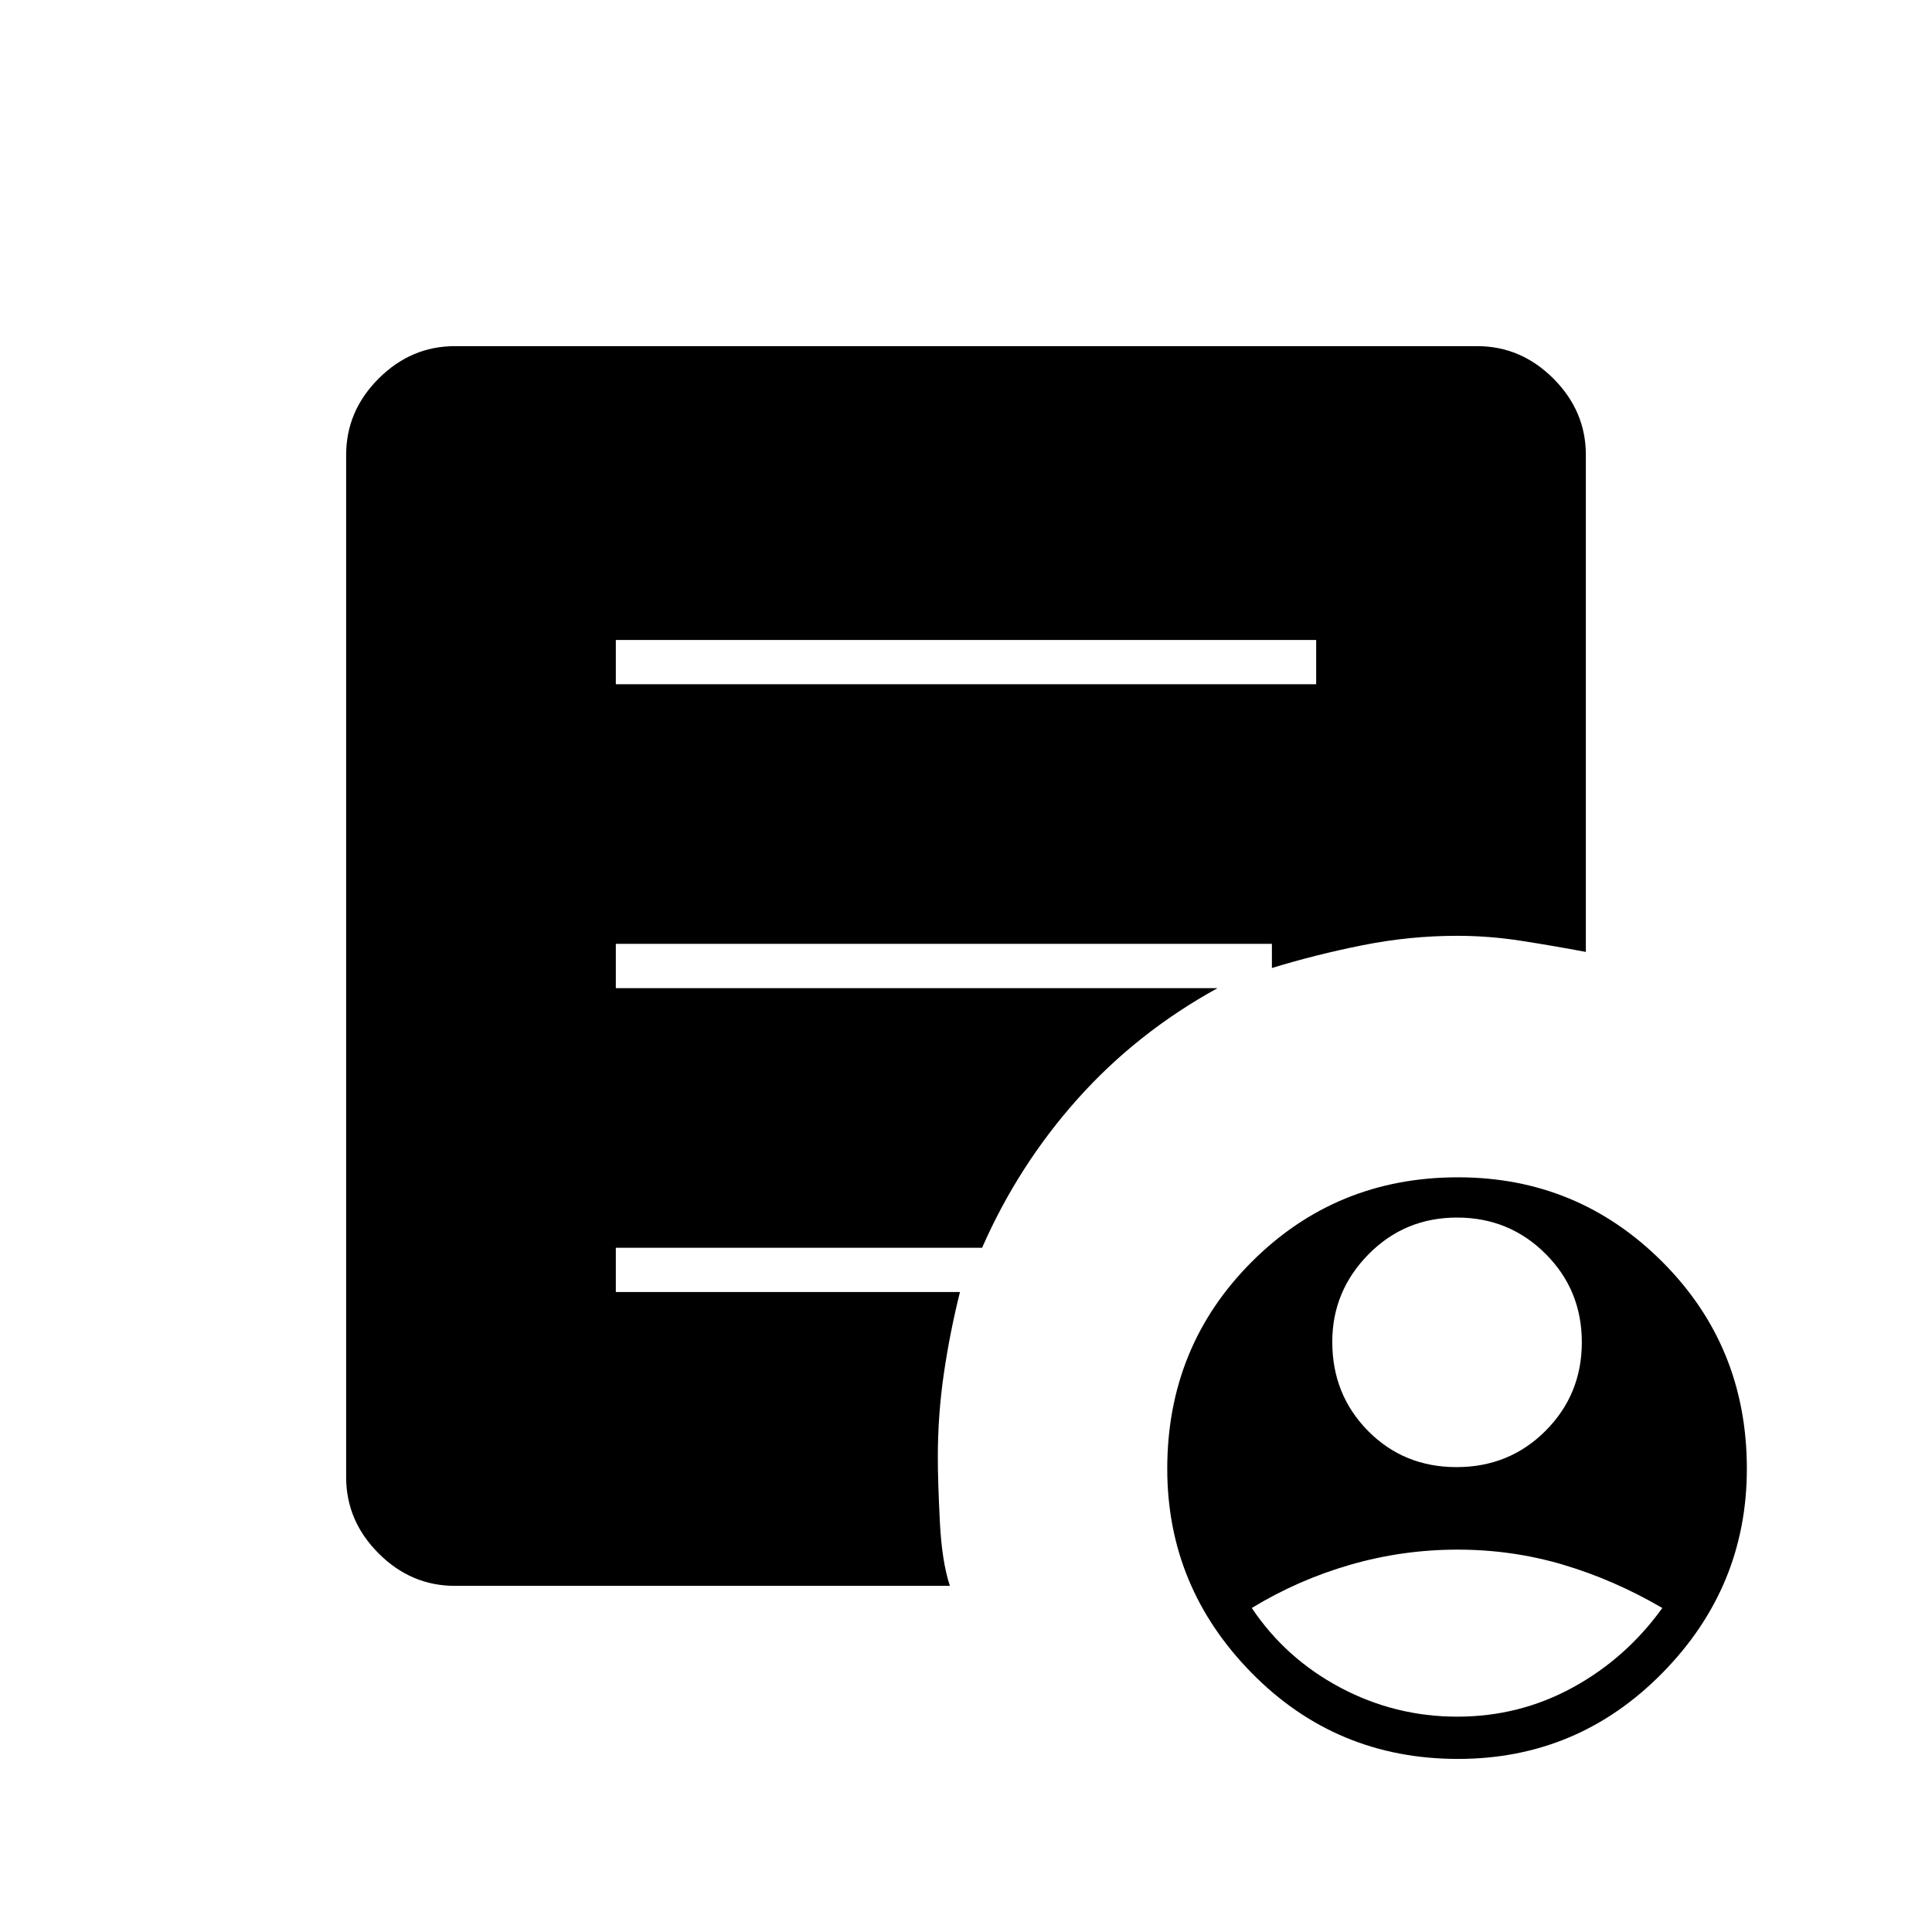
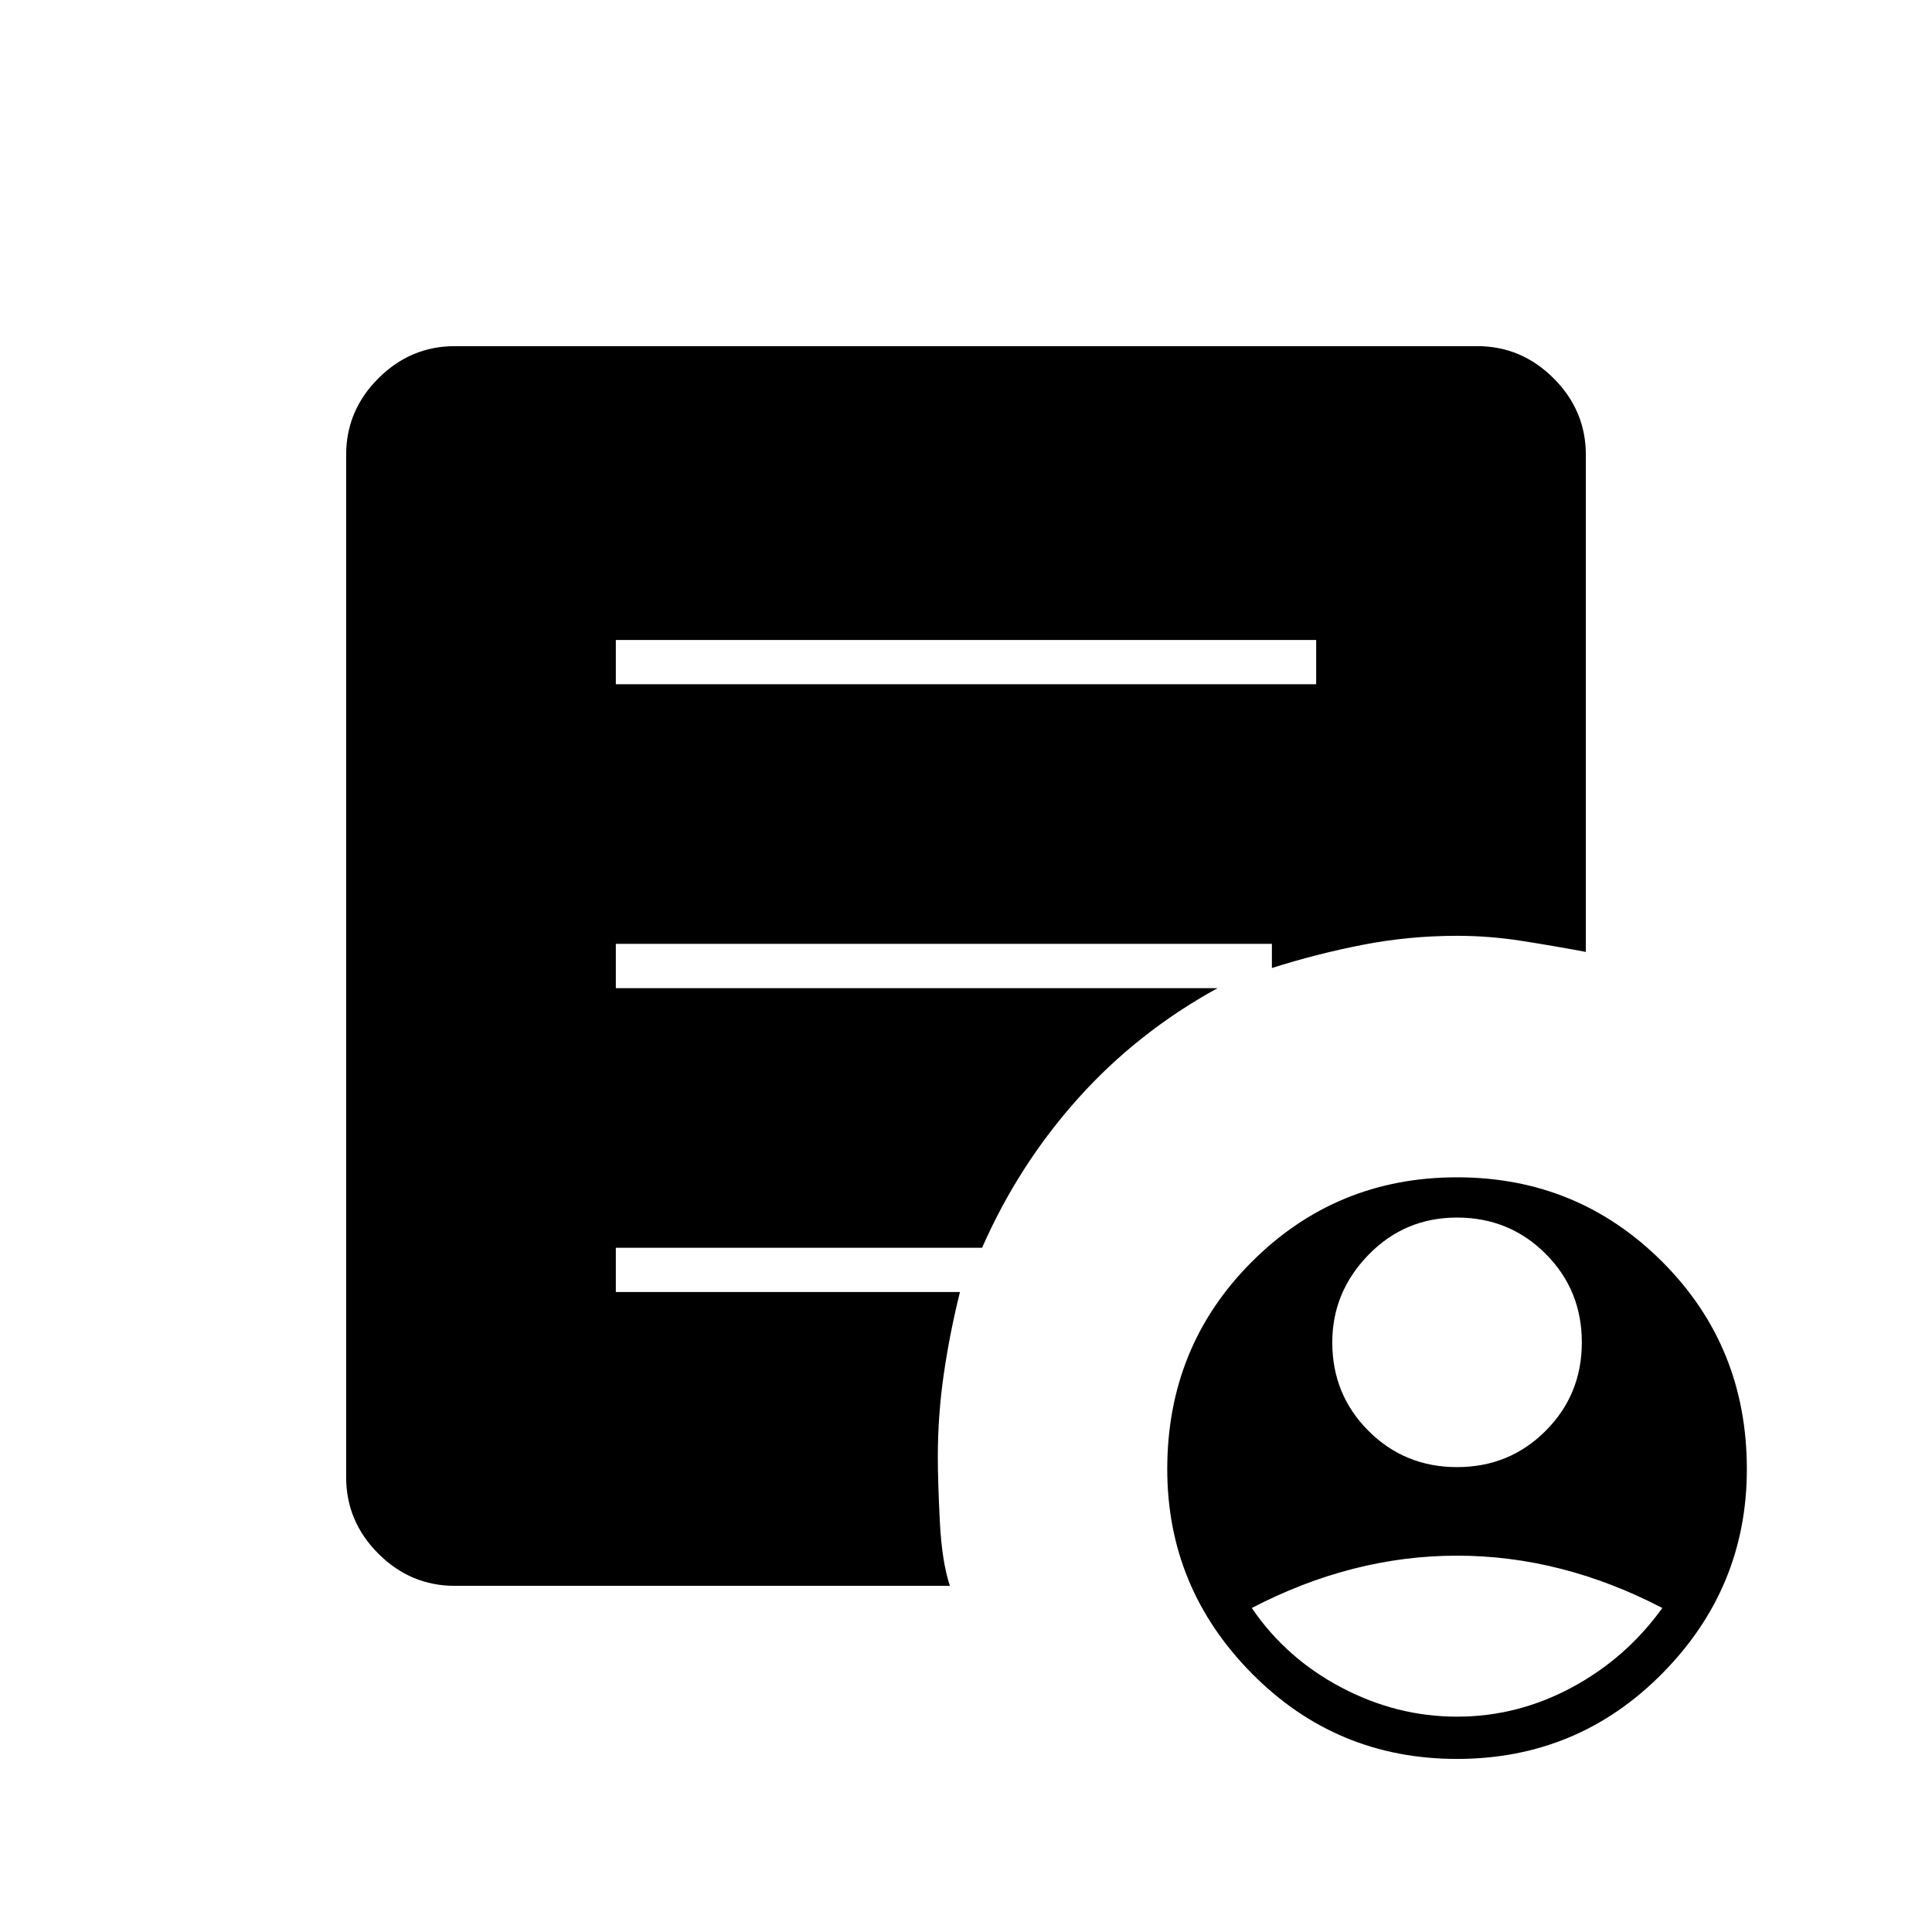
<svg xmlns="http://www.w3.org/2000/svg" width="48" height="48" viewBox="0 -960 960 960">
-   <path d="M723.76-231Q750-231 768-249.06q18-18.06 18-44T767.96-337q-18.04-18-43.96-18-26 0-44 18.26-18 18.27-18 43.5Q662-267 679.76-249q17.77 18 44 18Zm.33 124q30.91 0 57.41-14.5Q808-136 826-161q-24-14-49.28-21.5-25.29-7.5-52.5-7.5-27.22 0-53.22 7.5T622-161q16.81 25.11 44 39.56Q693.19-107 724.09-107Zm.39 21q-60.52 0-102.5-42.69Q580-171.37 580-230.19 580-291 621.98-333t102.5-42Q784-375 826-333q42 42 42 102.81 0 58.82-42 101.5Q784-86 724.48-86ZM306-620h348v-22H306v22Zm166 448H226q-21.75 0-37.87-16.13Q172-204.25 172-226v-508q0-21.75 16.13-37.88Q204.25-788 226-788h508q21.75 0 37.88 16.12Q788-755.75 788-734v247q-16-3-32-5.5t-32-2.5q-23.53 0-46.89 4.67Q653.75-485.67 632-479v-12H306v22h299q-40 22-69.5 55T488-340H306v22h171q-5 20-8 40.5t-3 41.5q0 12 1 32t5 32Z" />
+   <path d="M724-86q-60 0-102-42.5T580-230q0-61 42-103t102-42q60 0 102 42t42 103q0 59-42 101.5T724-86ZM306-620h348v-22H306v22Zm166 448H226q-22 0-38-16t-16-38v-508q0-22 16-38t38-16h508q22 0 38 16t16 38v247q-16-3-32-5.5t-32-2.5q-24 0-47 4.5T632-479v-12H306v22h299q-40 22-69.5 55T488-340H306v22h171q-5 20-8 40.5t-3 41.5q0 12 1 32t5 32Zm252-59q26 0 44-18t18-44q0-26-18-44t-44-18q-26 0-44 18.5T662-293q0 26 18 44t44 18Zm0 124q30 0 57-14.5t45-39.5q-25-13-50.5-19.5T724-187q-26 0-51.5 6.5T622-161q17 25 44.5 39.5T724-107Z" />
</svg>
